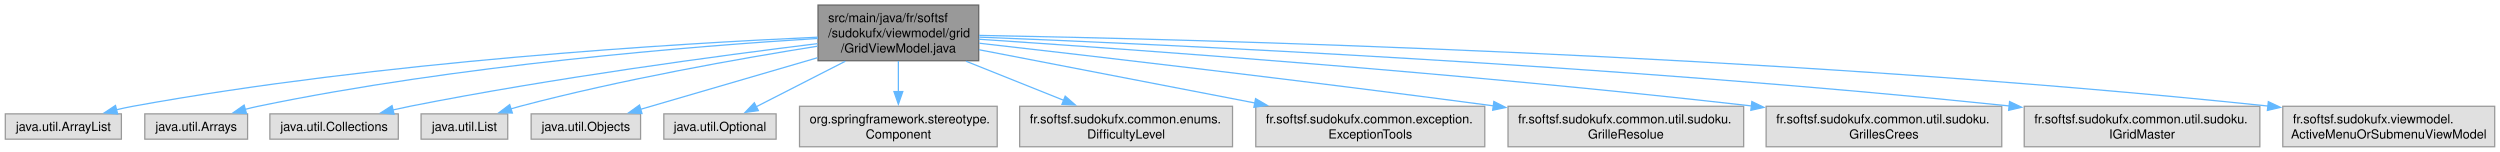
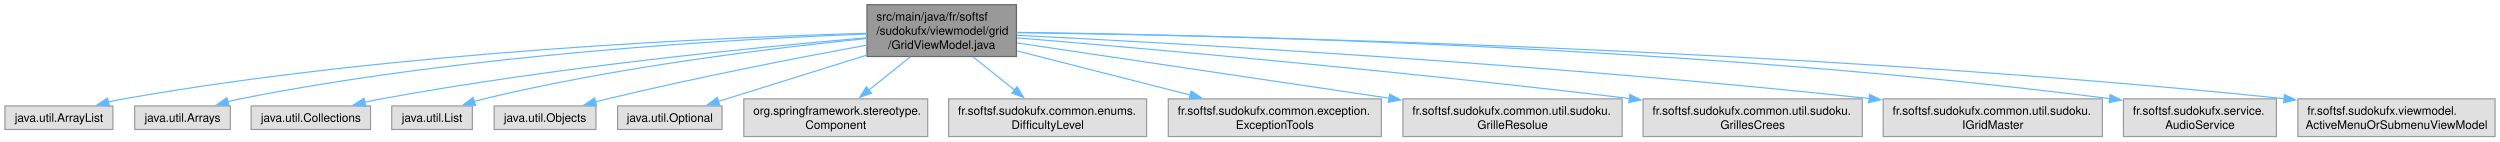
- <svg xmlns="http://www.w3.org/2000/svg" xmlns:xlink="http://www.w3.org/1999/xlink" width="1976pt" height="120pt" viewBox="0.00 0.00 1975.62 120.00">
+ <svg xmlns="http://www.w3.org/2000/svg" xmlns:xlink="http://www.w3.org/1999/xlink" width="2124pt" height="120pt" viewBox="0.00 0.00 2123.62 120.00">
  <g id="graph0" class="graph" transform="scale(1 1) rotate(0) translate(4 116)">
    <g id="Node000001" class="node">
      <g id="a_Node000001">
        <a xlink:title=" ">
-           <polygon fill="#999999" stroke="#666666" points="769.38,-112 642.38,-112 642.38,-68 769.38,-68 769.38,-112" />
-           <text text-anchor="start" x="650.38" y="-98.5" font-family="Helvetica,sans-Serif" font-size="10.00">src/main/java/fr/softsf</text>
-           <text text-anchor="start" x="650.38" y="-86.5" font-family="Helvetica,sans-Serif" font-size="10.00">/sudokufx/viewmodel/grid</text>
-           <text text-anchor="middle" x="705.88" y="-74.5" font-family="Helvetica,sans-Serif" font-size="10.00">/GridViewModel.java</text>
+           <polygon fill="#999999" stroke="#666666" points="859.38,-112 732.38,-112 732.38,-68 859.38,-68 859.38,-112" />
+           <text text-anchor="start" x="740.38" y="-98.5" font-family="Helvetica,sans-Serif" font-size="10.00">src/main/java/fr/softsf</text>
+           <text text-anchor="start" x="740.38" y="-86.5" font-family="Helvetica,sans-Serif" font-size="10.00">/sudokufx/viewmodel/grid</text>
+           <text text-anchor="middle" x="795.88" y="-74.5" font-family="Helvetica,sans-Serif" font-size="10.00">/GridViewModel.java</text>
        </a>
      </g>
    </g>
    <g id="Node000002" class="node">
      <g id="a_Node000002">
        <a xlink:title=" ">
          <polygon fill="#e0e0e0" stroke="#999999" points="91.75,-26 0,-26 0,-6 91.75,-6 91.75,-26" />
          <text text-anchor="middle" x="45.88" y="-12.5" font-family="Helvetica,sans-Serif" font-size="10.00">java.util.ArrayList</text>
        </a>
      </g>
    </g>
    <g id="edge1_Node000001_Node000002" class="edge">
      <g id="a_edge1_Node000001_Node000002">
        <a xlink:title=" ">
-           <path fill="none" stroke="#63b8ff" d="M642.24,-86.61C531.44,-81.65 296.27,-67.57 100.88,-32 96.56,-31.21 92.09,-30.25 87.66,-29.2" />
-           <polygon fill="#63b8ff" stroke="#63b8ff" points="88.8,-25.88 78.25,-26.81 87.08,-32.66 88.8,-25.88" />
+           <path fill="none" stroke="#63b8ff" d="M732.13,-87.69C609.16,-84.31 331,-72.46 100.88,-32 96.56,-31.24 92.09,-30.3 87.65,-29.25" />
+           <polygon fill="#63b8ff" stroke="#63b8ff" points="88.79,-25.93 78.24,-26.87 87.07,-32.72 88.79,-25.93" />
        </a>
      </g>
    </g>
    <g id="Node000003" class="node">
      <g id="a_Node000003">
        <a xlink:title=" ">
          <polygon fill="#e0e0e0" stroke="#999999" points="191.5,-26 110.25,-26 110.25,-6 191.5,-6 191.5,-26" />
          <text text-anchor="middle" x="150.88" y="-12.5" font-family="Helvetica,sans-Serif" font-size="10.00">java.util.Arrays</text>
        </a>
      </g>
    </g>
    <g id="edge2_Node000001_Node000003" class="edge">
      <g id="a_edge2_Node000001_Node000003">
        <a xlink:title=" ">
-           <path fill="none" stroke="#63b8ff" d="M642.17,-85.61C545.66,-79.63 356.98,-64.6 199.88,-32 196.5,-31.3 193.02,-30.47 189.55,-29.56" />
-           <polygon fill="#63b8ff" stroke="#63b8ff" points="190.66,-26.24 180.09,-26.88 188.76,-32.97 190.66,-26.24" />
+           <path fill="none" stroke="#63b8ff" d="M732.19,-87.12C622.51,-82.94 391.29,-70.05 199.88,-32 196.45,-31.32 192.93,-30.5 189.41,-29.59" />
+           <polygon fill="#63b8ff" stroke="#63b8ff" points="190.39,-26.23 179.81,-26.89 188.49,-32.96 190.39,-26.23" />
        </a>
      </g>
    </g>
    <g id="Node000004" class="node">
      <g id="a_Node000004">
        <a xlink:title=" ">
          <polygon fill="#e0e0e0" stroke="#999999" points="310.62,-26 209.12,-26 209.12,-6 310.62,-6 310.62,-26" />
          <text text-anchor="middle" x="259.88" y="-12.5" font-family="Helvetica,sans-Serif" font-size="10.00">java.util.Collections</text>
        </a>
      </g>
    </g>
    <g id="edge3_Node000001_Node000004" class="edge">
      <g id="a_edge3_Node000001_Node000004">
        <a xlink:title=" ">
-           <path fill="none" stroke="#63b8ff" d="M642.02,-81.53C565.2,-72.08 432.5,-54.34 319.88,-32 315.5,-31.13 310.96,-30.15 306.43,-29.11" />
-           <polygon fill="#63b8ff" stroke="#63b8ff" points="307.29,-25.72 296.75,-26.81 305.67,-32.53 307.29,-25.72" />
+           <path fill="none" stroke="#63b8ff" d="M731.97,-83.92C640.25,-76.05 466.19,-58.94 319.88,-32 315.24,-31.15 310.43,-30.15 305.65,-29.07" />
+           <polygon fill="#63b8ff" stroke="#63b8ff" points="306.62,-25.71 296.09,-26.82 305.02,-32.52 306.62,-25.71" />
        </a>
      </g>
    </g>
    <g id="Node000005" class="node">
      <g id="a_Node000005">
        <a xlink:title=" ">
          <polygon fill="#e0e0e0" stroke="#999999" points="397.12,-26 328.62,-26 328.62,-6 397.12,-6 397.12,-26" />
          <text text-anchor="middle" x="362.88" y="-12.5" font-family="Helvetica,sans-Serif" font-size="10.00">java.util.List</text>
        </a>
      </g>
    </g>
    <g id="edge4_Node000001_Node000005" class="edge">
      <g id="a_edge4_Node000001_Node000005">
        <a xlink:title=" ">
-           <path fill="none" stroke="#63b8ff" d="M642.01,-79.49C581.07,-69.79 486.96,-53.17 406.88,-32 404.47,-31.36 402,-30.66 399.52,-29.92" />
-           <polygon fill="#63b8ff" stroke="#63b8ff" points="400.78,-26.65 390.19,-26.95 398.66,-33.32 400.78,-26.65" />
+           <path fill="none" stroke="#63b8ff" d="M732.2,-83.28C654.59,-75.49 519.83,-59.29 406.88,-32 404.13,-31.34 401.31,-30.57 398.49,-29.75" />
+           <polygon fill="#63b8ff" stroke="#63b8ff" points="399.8,-26.5 389.21,-26.83 397.7,-33.17 399.8,-26.5" />
        </a>
      </g>
    </g>
    <g id="Node000006" class="node">
      <g id="a_Node000006">
        <a xlink:title=" ">
          <polygon fill="#e0e0e0" stroke="#999999" points="502.12,-26 415.62,-26 415.62,-6 502.12,-6 502.12,-26" />
          <text text-anchor="middle" x="458.88" y="-12.5" font-family="Helvetica,sans-Serif" font-size="10.00">java.util.Objects</text>
        </a>
      </g>
    </g>
    <g id="edge5_Node000001_Node000006" class="edge">
      <g id="a_edge5_Node000001_Node000006">
        <a xlink:title=" ">
-           <path fill="none" stroke="#63b8ff" d="M641.95,-70.36C597.97,-57.55 540.75,-40.87 502.08,-29.59" />
-           <polygon fill="#63b8ff" stroke="#63b8ff" points="503.23,-26.28 492.65,-26.84 501.27,-33 503.23,-26.28" />
+           <path fill="none" stroke="#63b8ff" d="M732.12,-77.67C674.35,-67.06 587.03,-50.15 511.88,-32 508.54,-31.2 505.11,-30.32 501.66,-29.42" />
+           <polygon fill="#63b8ff" stroke="#63b8ff" points="502.75,-26.08 492.18,-26.84 500.91,-32.84 502.75,-26.08" />
        </a>
      </g>
    </g>
    <g id="Node000007" class="node">
      <g id="a_Node000007">
        <a xlink:title=" ">
          <polygon fill="#e0e0e0" stroke="#999999" points="609.25,-26 520.5,-26 520.5,-6 609.25,-6 609.25,-26" />
          <text text-anchor="middle" x="564.88" y="-12.5" font-family="Helvetica,sans-Serif" font-size="10.00">java.util.Optional</text>
        </a>
      </g>
    </g>
    <g id="edge6_Node000001_Node000007" class="edge">
      <g id="a_edge6_Node000001_Node000007">
        <a xlink:title=" ">
-           <path fill="none" stroke="#63b8ff" d="M663.95,-67.59C641.24,-56 613.78,-41.97 593.53,-31.63" />
-           <polygon fill="#63b8ff" stroke="#63b8ff" points="595.22,-28.57 584.73,-27.14 592.04,-34.8 595.22,-28.57" />
+           <path fill="none" stroke="#63b8ff" d="M732.14,-69.14C691.89,-56.59 641.07,-40.75 606.07,-29.84" />
+           <polygon fill="#63b8ff" stroke="#63b8ff" points="607.33,-26.57 596.74,-26.93 605.25,-33.25 607.33,-26.57" />
        </a>
      </g>
    </g>
    <g id="Node000008" class="node">
      <g id="a_Node000008">
        <a xlink:title=" ">
          <polygon fill="#e0e0e0" stroke="#999999" points="784,-32 627.75,-32 627.75,0 784,0 784,-32" />
          <text text-anchor="start" x="635.75" y="-18.5" font-family="Helvetica,sans-Serif" font-size="10.00">org.springframework.stereotype.</text>
          <text text-anchor="middle" x="705.88" y="-6.5" font-family="Helvetica,sans-Serif" font-size="10.00">Component</text>
        </a>
      </g>
    </g>
    <g id="edge7_Node000001_Node000008" class="edge">
      <g id="a_edge7_Node000001_Node000008">
        <a xlink:title=" ">
-           <path fill="none" stroke="#63b8ff" d="M705.88,-67.79C705.88,-60.18 705.88,-51.52 705.88,-43.52" />
-           <polygon fill="#63b8ff" stroke="#63b8ff" points="709.38,-43.64 705.88,-33.64 702.38,-43.64 709.38,-43.64" />
+           <path fill="none" stroke="#63b8ff" d="M769.36,-67.79C758.15,-58.82 745.09,-48.37 733.73,-39.29" />
+           <polygon fill="#63b8ff" stroke="#63b8ff" points="736.24,-36.81 726.25,-33.3 731.87,-42.28 736.24,-36.81" />
        </a>
      </g>
    </g>
    <g id="Node000009" class="node">
      <g id="a_Node000009">
        <a xlink:title=" ">
          <polygon fill="#e0e0e0" stroke="#999999" points="970,-32 801.75,-32 801.75,0 970,0 970,-32" />
          <text text-anchor="start" x="809.75" y="-18.5" font-family="Helvetica,sans-Serif" font-size="10.00">fr.softsf.sudokufx.common.enums.</text>
          <text text-anchor="middle" x="885.88" y="-6.5" font-family="Helvetica,sans-Serif" font-size="10.00">DifficultyLevel</text>
        </a>
      </g>
    </g>
    <g id="edge8_Node000001_Node000009" class="edge">
      <g id="a_edge8_Node000001_Node000009">
        <a xlink:title=" ">
-           <path fill="none" stroke="#63b8ff" d="M759.39,-67.59C783.84,-57.81 812.6,-46.31 836.52,-36.74" />
-           <polygon fill="#63b8ff" stroke="#63b8ff" points="837.75,-40.02 845.73,-33.06 835.15,-33.52 837.75,-40.02" />
+           <path fill="none" stroke="#63b8ff" d="M822.39,-67.79C833.6,-58.82 846.66,-48.37 858.02,-39.29" />
+           <polygon fill="#63b8ff" stroke="#63b8ff" points="859.88,-42.28 865.5,-33.3 855.51,-36.81 859.88,-42.28" />
        </a>
      </g>
    </g>
    <g id="Node000010" class="node">
      <g id="a_Node000010">
        <a xlink:title=" ">
          <polygon fill="#e0e0e0" stroke="#999999" points="1169.38,-32 988.38,-32 988.38,0 1169.38,0 1169.38,-32" />
          <text text-anchor="start" x="996.38" y="-18.5" font-family="Helvetica,sans-Serif" font-size="10.00">fr.softsf.sudokufx.common.exception.</text>
          <text text-anchor="middle" x="1078.88" y="-6.5" font-family="Helvetica,sans-Serif" font-size="10.00">ExceptionTools</text>
        </a>
      </g>
    </g>
    <g id="edge9_Node000001_Node000010" class="edge">
      <g id="a_edge9_Node000001_Node000010">
        <a xlink:title=" ">
-           <path fill="none" stroke="#63b8ff" d="M769.57,-76.7C829.59,-65.12 920.15,-47.64 987.79,-34.58" />
-           <polygon fill="#63b8ff" stroke="#63b8ff" points="988.22,-38.06 997.38,-32.73 986.9,-31.19 988.22,-38.06" />
+           <path fill="none" stroke="#63b8ff" d="M859.74,-72.75C903.56,-61.6 961.78,-46.79 1007.2,-35.24" />
+           <polygon fill="#63b8ff" stroke="#63b8ff" points="1007.86,-38.68 1016.69,-32.82 1006.13,-31.9 1007.86,-38.68" />
        </a>
      </g>
    </g>
    <g id="Node000011" class="node">
      <g id="a_Node000011">
        <a xlink:title=" ">
          <polygon fill="#e0e0e0" stroke="#999999" points="1374,-32 1187.75,-32 1187.75,0 1374,0 1374,-32" />
          <text text-anchor="start" x="1195.75" y="-18.5" font-family="Helvetica,sans-Serif" font-size="10.00">fr.softsf.sudokufx.common.util.sudoku.</text>
          <text text-anchor="middle" x="1280.88" y="-6.5" font-family="Helvetica,sans-Serif" font-size="10.00">GrilleResolue</text>
        </a>
      </g>
    </g>
    <g id="edge10_Node000001_Node000011" class="edge">
      <g id="a_edge10_Node000001_Node000011">
        <a xlink:title=" ">
-           <path fill="none" stroke="#63b8ff" d="M769.82,-81.83C858.57,-71.76 1024.39,-52.52 1176.14,-32.35" />
-           <polygon fill="#63b8ff" stroke="#63b8ff" points="1176.56,-35.82 1186,-31.03 1175.63,-28.88 1176.56,-35.82" />
+           <path fill="none" stroke="#63b8ff" d="M859.78,-79.51C940.32,-67.56 1079.83,-46.85 1176.07,-32.56" />
+           <polygon fill="#63b8ff" stroke="#63b8ff" points="1176.41,-36.05 1185.79,-31.12 1175.39,-29.12 1176.41,-36.05" />
        </a>
      </g>
    </g>
    <g id="Node000012" class="node">
      <g id="a_Node000012">
        <a xlink:title=" ">
          <polygon fill="#e0e0e0" stroke="#999999" points="1578,-32 1391.75,-32 1391.75,0 1578,0 1578,-32" />
          <text text-anchor="start" x="1399.75" y="-18.5" font-family="Helvetica,sans-Serif" font-size="10.00">fr.softsf.sudokufx.common.util.sudoku.</text>
          <text text-anchor="middle" x="1484.88" y="-6.5" font-family="Helvetica,sans-Serif" font-size="10.00">GrillesCrees</text>
        </a>
      </g>
    </g>
    <g id="edge11_Node000001_Node000012" class="edge">
      <g id="a_edge11_Node000001_Node000012">
        <a xlink:title=" ">
-           <path fill="none" stroke="#63b8ff" d="M769.47,-84.97C887.64,-77.18 1149.3,-58.6 1380.2,-32.27" />
-           <polygon fill="#63b8ff" stroke="#63b8ff" points="1380.48,-35.76 1390.02,-31.14 1379.68,-28.8 1380.48,-35.76" />
+           <path fill="none" stroke="#63b8ff" d="M859.83,-83.83C965.75,-75.03 1184.53,-55.9 1380.15,-32.3" />
+           <polygon fill="#63b8ff" stroke="#63b8ff" points="1380.51,-35.78 1390.01,-31.1 1379.66,-28.83 1380.51,-35.78" />
        </a>
      </g>
    </g>
    <g id="Node000013" class="node">
      <g id="a_Node000013">
        <a xlink:title=" ">
          <polygon fill="#e0e0e0" stroke="#999999" points="1782,-32 1595.75,-32 1595.75,0 1782,0 1782,-32" />
          <text text-anchor="start" x="1603.75" y="-18.5" font-family="Helvetica,sans-Serif" font-size="10.00">fr.softsf.sudokufx.common.util.sudoku.</text>
          <text text-anchor="middle" x="1688.88" y="-6.5" font-family="Helvetica,sans-Serif" font-size="10.00">IGridMaster</text>
        </a>
      </g>
    </g>
    <g id="edge12_Node000001_Node000013" class="edge">
      <g id="a_edge12_Node000001_Node000013">
        <a xlink:title=" ">
-           <path fill="none" stroke="#63b8ff" d="M769.87,-86.65C913.62,-80.98 1273.28,-64.63 1584.22,-32.23" />
-           <polygon fill="#63b8ff" stroke="#63b8ff" points="1584.17,-35.75 1593.75,-31.23 1583.44,-28.79 1584.17,-35.75" />
+           <path fill="none" stroke="#63b8ff" d="M859.85,-86C992.75,-79.42 1308.63,-61.97 1583.83,-32.28" />
+           <polygon fill="#63b8ff" stroke="#63b8ff" points="1584.19,-35.77 1593.75,-31.21 1583.43,-28.81 1584.19,-35.77" />
        </a>
      </g>
    </g>
    <g id="Node000014" class="node">
      <g id="a_Node000014">
        <a xlink:title=" ">
-           <polygon fill="#e0e0e0" stroke="#999999" points="1967.62,-32 1800.12,-32 1800.12,0 1967.62,0 1967.62,-32" />
-           <text text-anchor="start" x="1808.12" y="-18.5" font-family="Helvetica,sans-Serif" font-size="10.00">fr.softsf.sudokufx.viewmodel.</text>
-           <text text-anchor="middle" x="1883.88" y="-6.5" font-family="Helvetica,sans-Serif" font-size="10.00">ActiveMenuOrSubmenuViewModel</text>
+           <polygon fill="#e0e0e0" stroke="#999999" points="1929.88,-32 1799.88,-32 1799.88,0 1929.88,0 1929.88,-32" />
+           <text text-anchor="start" x="1807.88" y="-18.5" font-family="Helvetica,sans-Serif" font-size="10.00">fr.softsf.sudokufx.service.</text>
+           <text text-anchor="middle" x="1864.88" y="-6.5" font-family="Helvetica,sans-Serif" font-size="10.00">AudioService</text>
        </a>
      </g>
    </g>
    <g id="edge13_Node000001_Node000014" class="edge">
      <g id="a_edge13_Node000001_Node000014">
        <a xlink:title=" ">
-           <path fill="none" stroke="#63b8ff" d="M769.66,-88.04C935.79,-85.03 1395.62,-73.41 1788.47,-32.18" />
-           <polygon fill="#63b8ff" stroke="#63b8ff" points="1788.7,-35.67 1798.27,-31.14 1787.96,-28.71 1788.7,-35.67" />
+           <path fill="none" stroke="#63b8ff" d="M859.61,-88.5C1016.21,-86.58 1432.39,-77.41 1788.28,-32.21" />
+           <polygon fill="#63b8ff" stroke="#63b8ff" points="1788.61,-35.7 1798.09,-30.95 1787.72,-28.75 1788.61,-35.7" />
+         </a>
+       </g>
+     </g>
+     <g id="Node000015" class="node">
+       <g id="a_Node000015">
+         <a xlink:title=" ">
+           <polygon fill="#e0e0e0" stroke="#999999" points="2115.62,-32 1948.12,-32 1948.12,0 2115.62,0 2115.62,-32" />
+           <text text-anchor="start" x="1956.12" y="-18.5" font-family="Helvetica,sans-Serif" font-size="10.00">fr.softsf.sudokufx.viewmodel.</text>
+           <text text-anchor="middle" x="2031.88" y="-6.5" font-family="Helvetica,sans-Serif" font-size="10.00">ActiveMenuOrSubmenuViewModel</text>
+         </a>
+       </g>
+     </g>
+     <g id="edge14_Node000001_Node000015" class="edge">
+       <g id="a_edge14_Node000001_Node000015">
+         <a xlink:title=" ">
+           <path fill="none" stroke="#63b8ff" d="M859.57,-88.28C1031.62,-85.81 1520.18,-75.32 1936.42,-32.18" />
+           <polygon fill="#63b8ff" stroke="#63b8ff" points="1936.69,-35.67 1946.28,-31.15 1935.97,-28.71 1936.69,-35.67" />
        </a>
      </g>
    </g>
  </g>
</svg>
